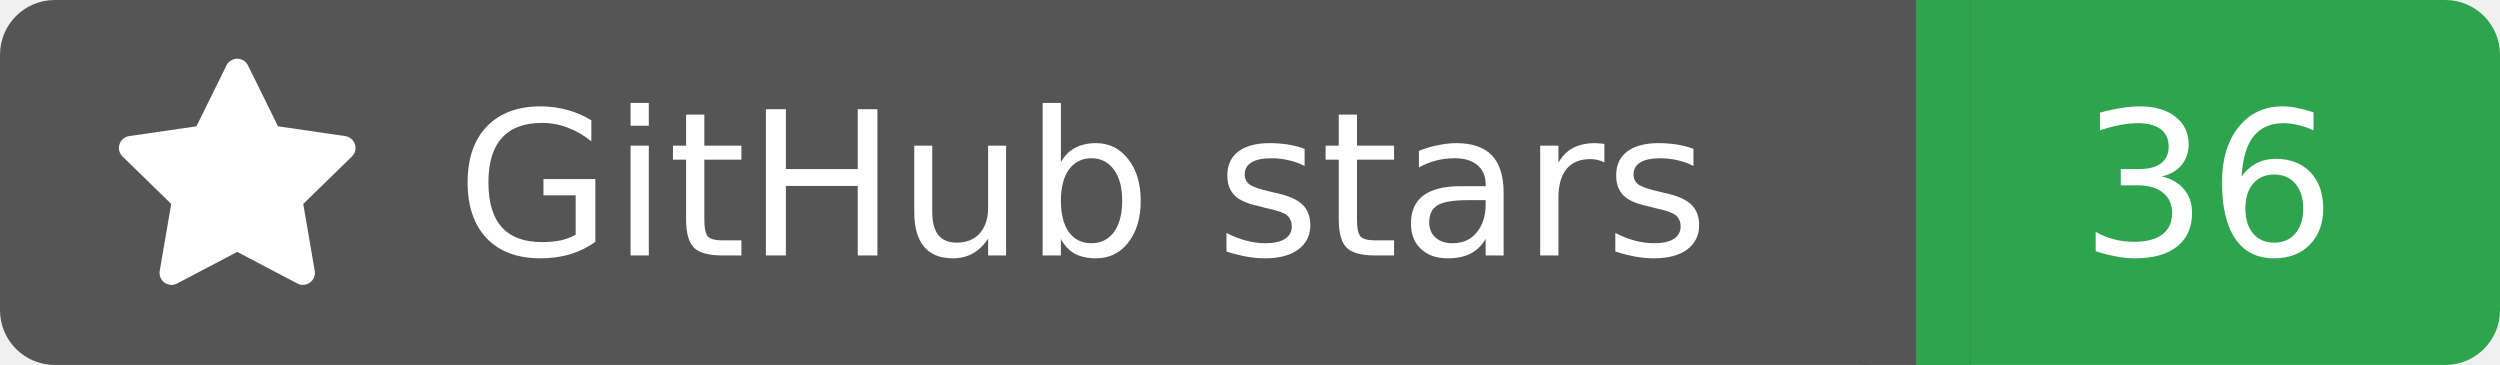
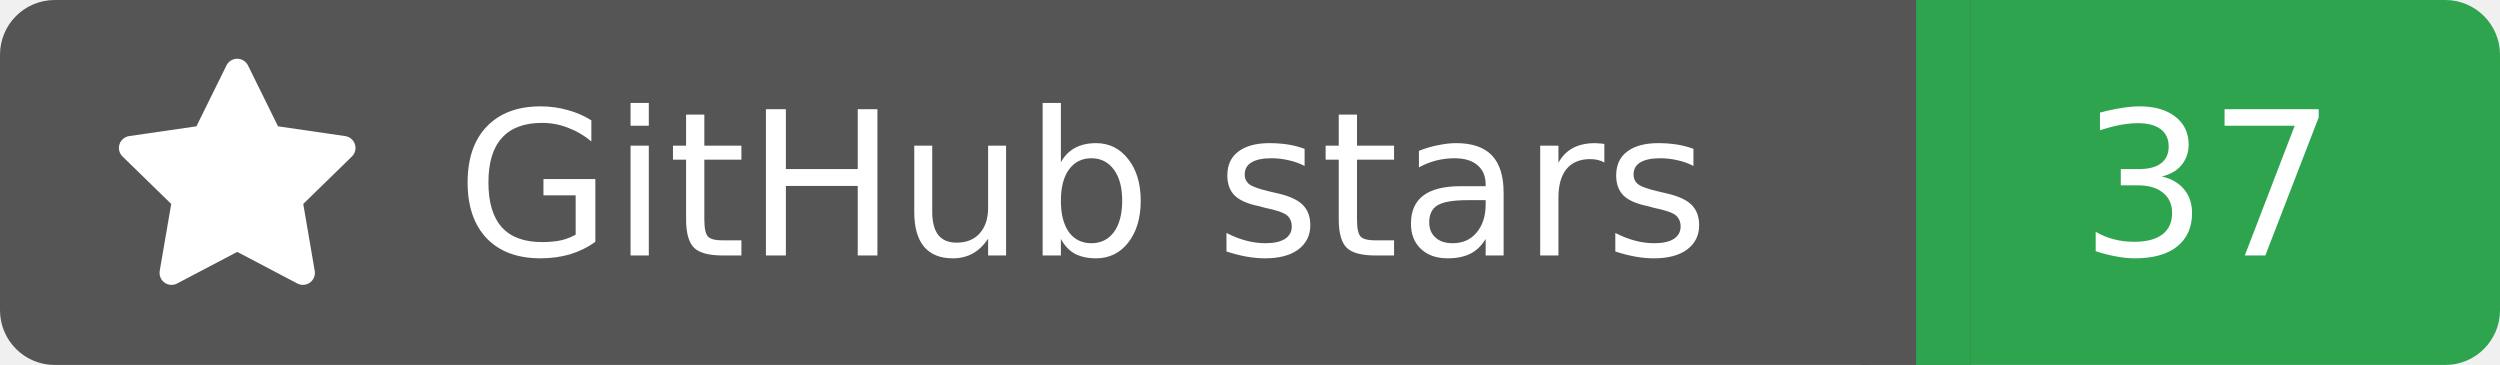
<svg xmlns="http://www.w3.org/2000/svg" width="137" height="20">
  <rect width="105" height="20" rx="3" fill="#555555" />
  <rect x="105" width="32" height="20" rx="3" fill="#2ea44f" />
  <rect x="102" width="6" height="20" fill="#555555" />
  <rect x="105" width="3" height="20" fill="#2ea44f" />
  <g transform="translate(6.0,3.0) scale(0.875)">
    <path d="M8 .25a.75.75 0 0 1 .673.418l1.882 3.815 4.21.612a.75.75 0 0 1 .416 1.279l-3.046 2.97.719 4.192a.751.751 0 0 1-1.088.791L8 12.347l-3.766 1.98a.75.75 0 0 1-1.088-.79l.72-4.194L.818 6.374a.75.75 0 0 1 .416-1.28l4.21-.611L7.327.668A.75.75 0 0 1 8 .25Z" fill="#fff" />
  </g>
  <text x="25" y="14.0" fill="#fff" font-family="Verdana,Geneva,DejaVu Sans,sans-serif" font-size="11" font-weight="normal" font-style="normal">GitHub stars</text>
-   <text x="121" y="14.0" fill="#fff" font-family="Verdana,Geneva,DejaVu Sans,sans-serif" font-size="11" font-weight="normal" font-style="normal" text-anchor="middle">36</text>
+   <text x="121" y="14.0" fill="#fff" font-family="Verdana,Geneva,DejaVu Sans,sans-serif" font-size="11" font-weight="normal" font-style="normal" text-anchor="middle">37</text>
</svg>
